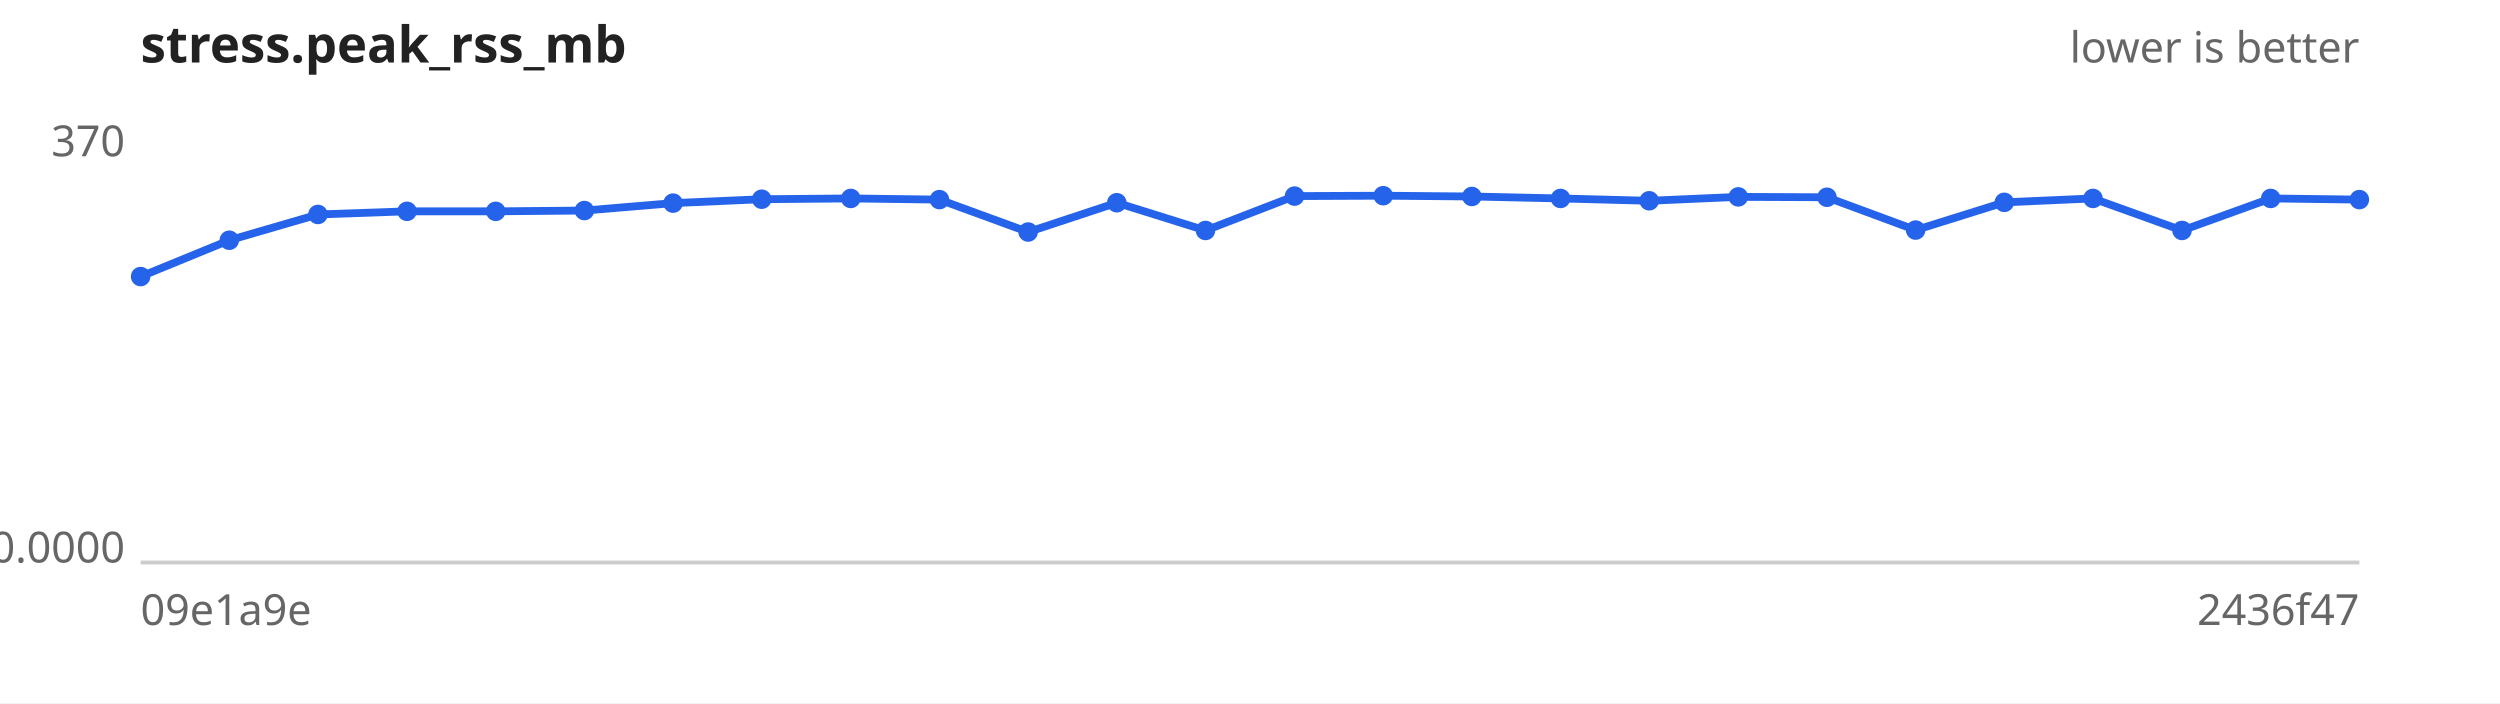
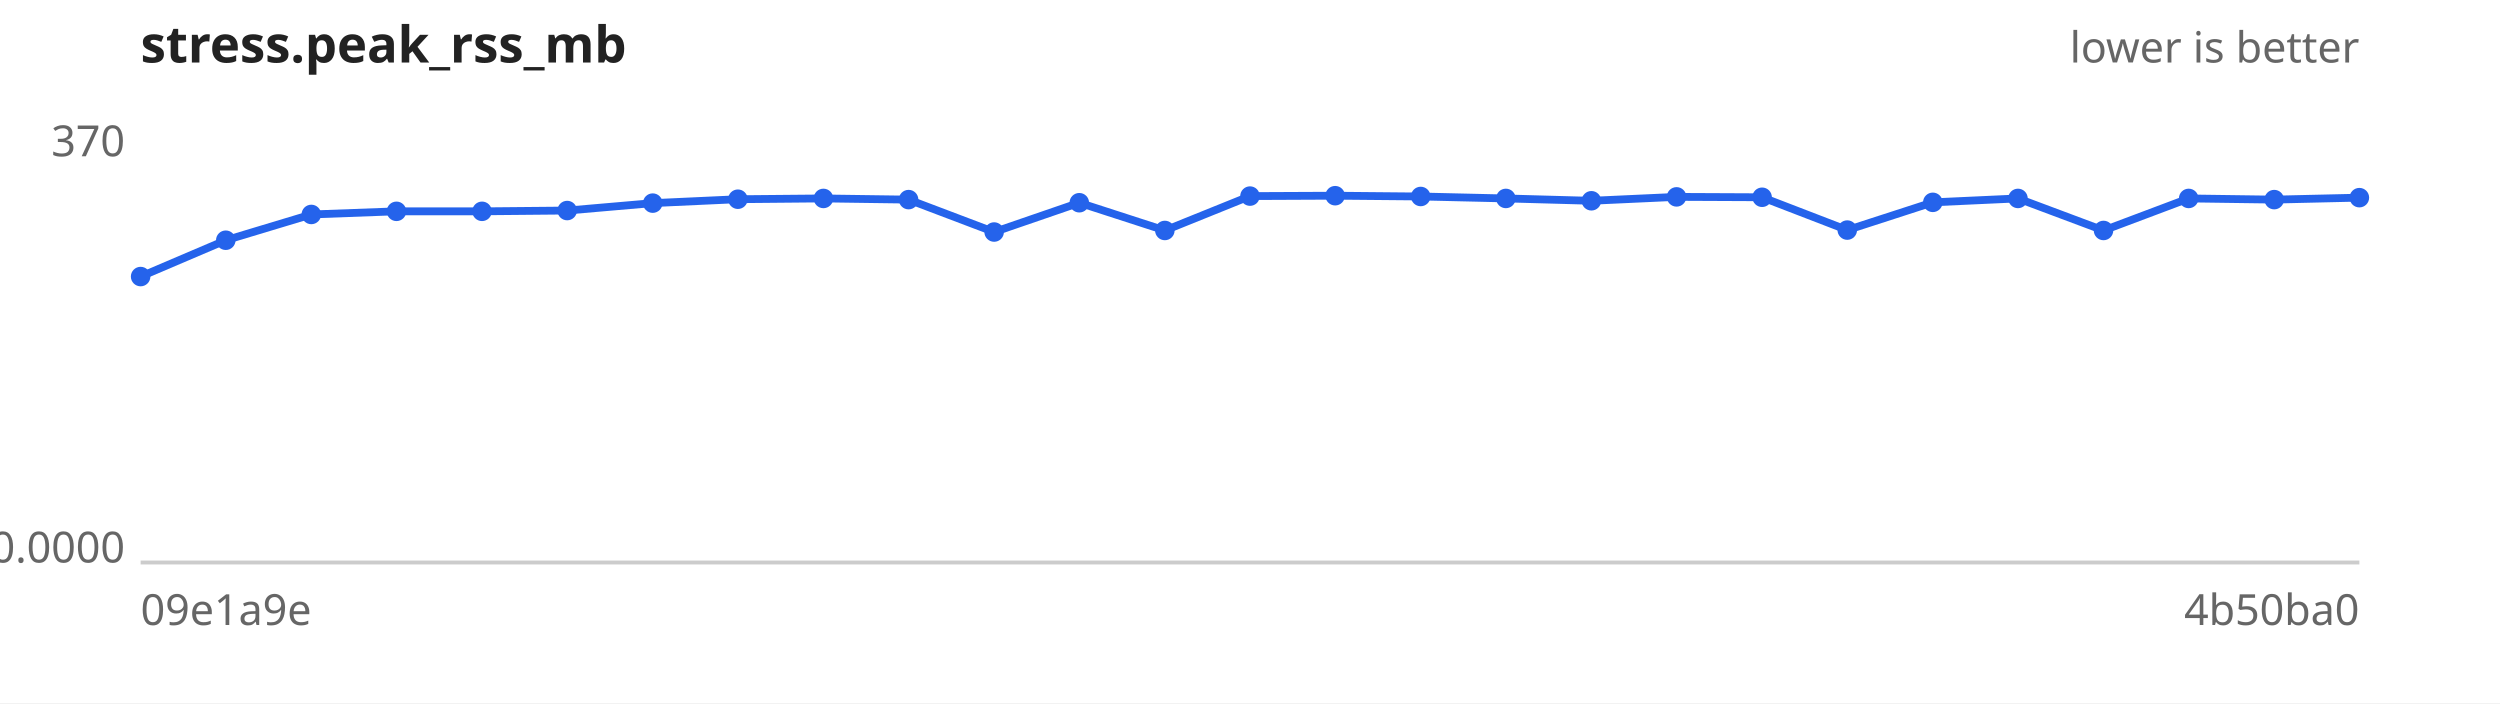
<svg xmlns="http://www.w3.org/2000/svg" width="640" height="180" viewBox="0 0 640 180" font-family="sans-serif" font-size="11">
  <rect width="640" height="180" fill="#ffffff" />
  <text x="36" y="16" font-size="13" font-weight="bold" fill="#222">stress.peak_rss_mb</text>
  <text x="604" y="16" text-anchor="end" fill="#666">lower is better</text>
  <line x1="36" y1="144" x2="604" y2="144" stroke="#ccc" />
  <text x="32" y="40.0" text-anchor="end" fill="#666">370</text>
  <text x="32" y="144.0" text-anchor="end" fill="#666">0.0000</text>
  <text x="36" y="160" fill="#666">09e1a9e</text>
-   <text x="604" y="160" text-anchor="end" fill="#666">2436f47</text>
-   <path d="M36.0,70.8 L58.7,61.5 L81.4,54.9 L104.2,54.1 L126.9,54.1 L149.6,53.9 L172.3,52.0 L195.0,51.0 L217.8,50.8 L240.5,51.1 L263.2,59.4 L285.9,51.9 L308.6,59.0 L331.4,50.2 L354.1,50.1 L376.8,50.3 L399.5,50.8 L422.2,51.4 L445.0,50.4 L467.7,50.5 L490.4,58.9 L513.1,51.8 L535.8,50.8 L558.6,59.0 L581.3,50.8 L604.0,51.1" fill="none" stroke="#2563eb" stroke-width="2" />
+   <text x="604" y="160" text-anchor="end" fill="#666">4b50ba0</text>
+   <path d="M36.0,70.8 L57.8,61.5 L79.7,54.9 L101.5,54.1 L123.4,54.1 L145.2,53.9 L167.1,52.0 L188.9,51.0 L210.8,50.8 L232.6,51.1 L254.5,59.4 L276.3,51.9 L298.2,59.0 L320.0,50.2 L341.8,50.1 L363.7,50.3 L385.5,50.8 L407.4,51.4 L429.2,50.4 L451.1,50.5 L472.9,58.9 L494.8,51.8 L516.6,50.8 L538.5,59.0 L560.3,50.8 L582.2,51.1 L604.0,50.6" fill="none" stroke="#2563eb" stroke-width="2" />
  <g fill="#2563eb">
    <circle cx="36.0" cy="70.8" r="2.5" />
-     <circle cx="58.7" cy="61.5" r="2.5" />
-     <circle cx="81.4" cy="54.9" r="2.5" />
-     <circle cx="104.2" cy="54.1" r="2.5" />
-     <circle cx="126.9" cy="54.1" r="2.5" />
-     <circle cx="149.6" cy="53.9" r="2.5" />
-     <circle cx="172.3" cy="52.0" r="2.5" />
-     <circle cx="195.0" cy="51.0" r="2.5" />
-     <circle cx="217.8" cy="50.8" r="2.5" />
-     <circle cx="240.5" cy="51.1" r="2.5" />
-     <circle cx="263.2" cy="59.4" r="2.5" />
-     <circle cx="285.9" cy="51.9" r="2.5" />
-     <circle cx="308.6" cy="59.0" r="2.5" />
-     <circle cx="331.4" cy="50.2" r="2.5" />
-     <circle cx="354.1" cy="50.1" r="2.5" />
-     <circle cx="376.8" cy="50.3" r="2.5" />
-     <circle cx="399.5" cy="50.8" r="2.5" />
-     <circle cx="422.2" cy="51.4" r="2.5" />
-     <circle cx="445.0" cy="50.4" r="2.5" />
-     <circle cx="467.7" cy="50.5" r="2.5" />
-     <circle cx="490.4" cy="58.9" r="2.5" />
-     <circle cx="513.1" cy="51.8" r="2.5" />
-     <circle cx="535.8" cy="50.8" r="2.5" />
-     <circle cx="558.6" cy="59.0" r="2.5" />
-     <circle cx="581.3" cy="50.8" r="2.5" />
-     <circle cx="604.0" cy="51.1" r="2.5" />
+     <circle cx="57.8" cy="61.5" r="2.5" />
+     <circle cx="79.7" cy="54.9" r="2.5" />
+     <circle cx="101.5" cy="54.1" r="2.5" />
+     <circle cx="123.4" cy="54.1" r="2.5" />
+     <circle cx="145.2" cy="53.9" r="2.5" />
+     <circle cx="167.1" cy="52.0" r="2.5" />
+     <circle cx="188.9" cy="51.0" r="2.5" />
+     <circle cx="210.8" cy="50.8" r="2.5" />
+     <circle cx="232.6" cy="51.1" r="2.5" />
+     <circle cx="254.5" cy="59.4" r="2.5" />
+     <circle cx="276.3" cy="51.9" r="2.5" />
+     <circle cx="298.2" cy="59.0" r="2.5" />
+     <circle cx="320.0" cy="50.2" r="2.5" />
+     <circle cx="341.8" cy="50.1" r="2.5" />
+     <circle cx="363.7" cy="50.3" r="2.5" />
+     <circle cx="385.5" cy="50.8" r="2.5" />
+     <circle cx="407.4" cy="51.4" r="2.5" />
+     <circle cx="429.2" cy="50.4" r="2.5" />
+     <circle cx="451.1" cy="50.5" r="2.5" />
+     <circle cx="472.9" cy="58.9" r="2.5" />
+     <circle cx="494.8" cy="51.8" r="2.5" />
+     <circle cx="516.6" cy="50.8" r="2.5" />
+     <circle cx="538.5" cy="59.0" r="2.5" />
+     <circle cx="560.3" cy="50.8" r="2.5" />
+     <circle cx="582.2" cy="51.1" r="2.5" />
+     <circle cx="604.0" cy="50.6" r="2.5" />
  </g>
</svg>
